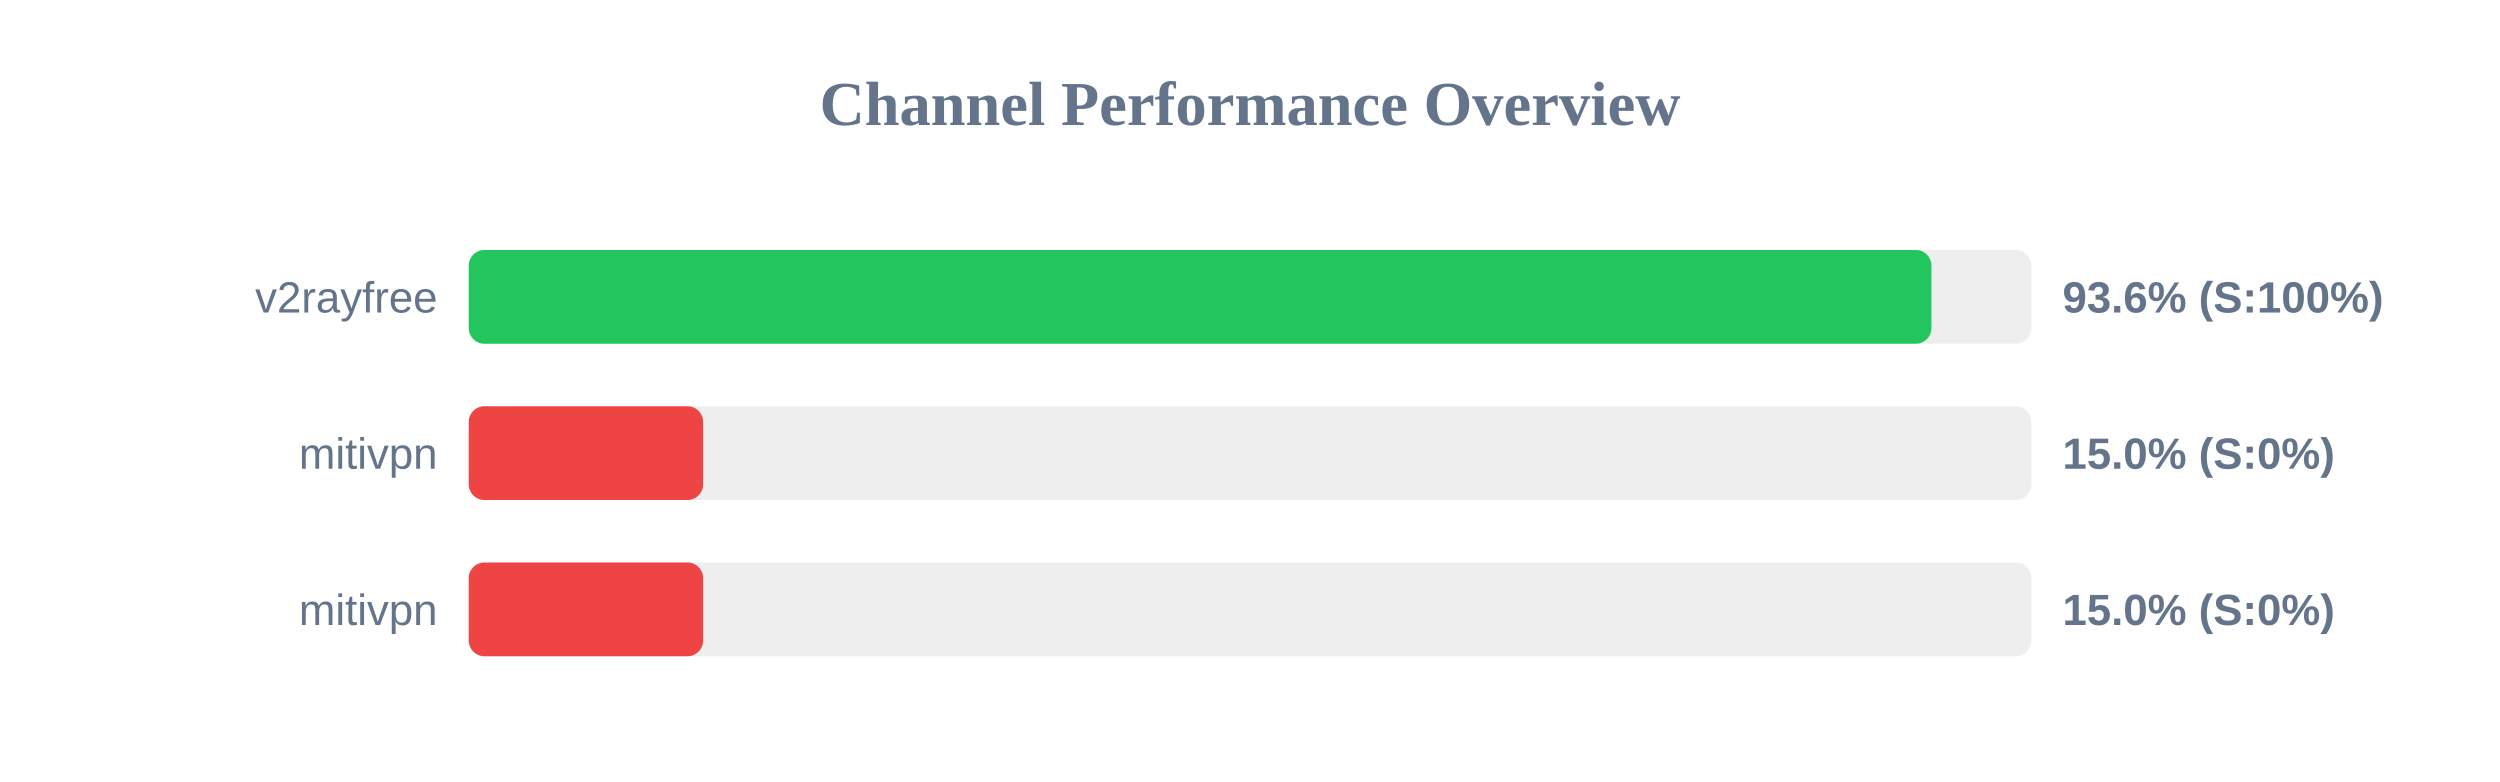
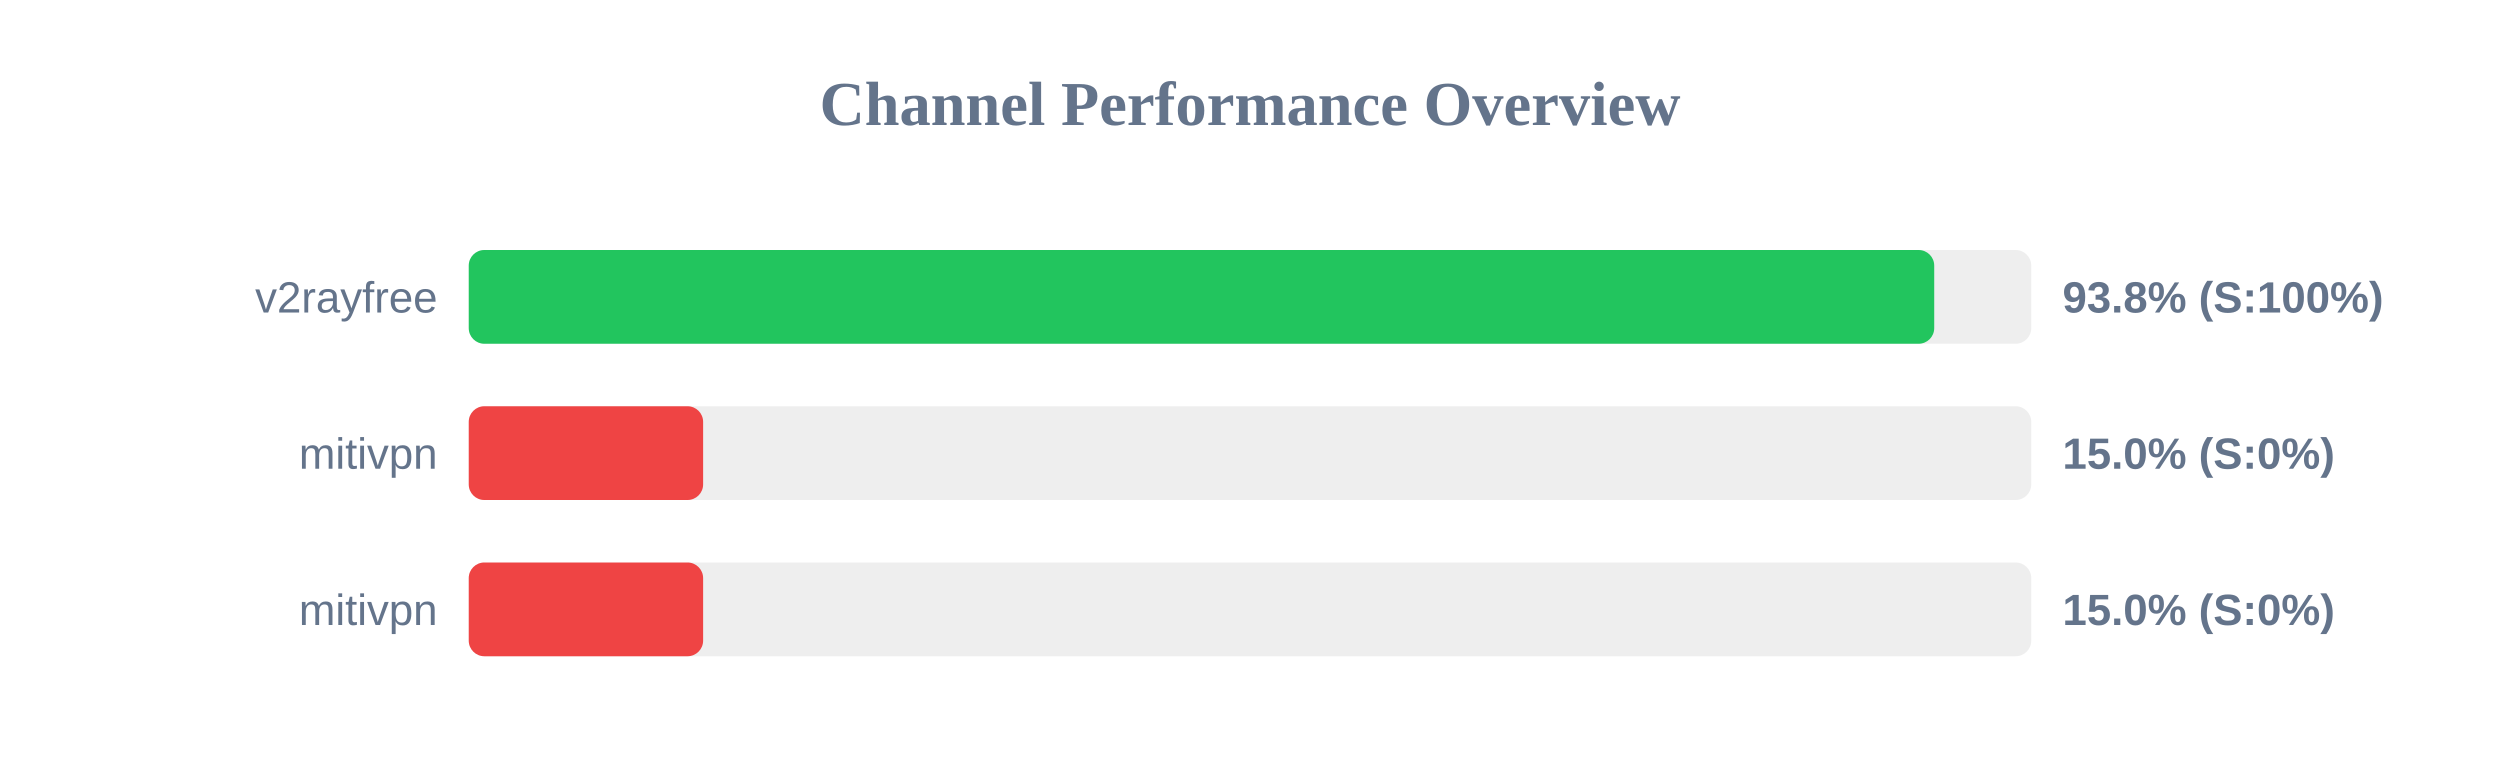
<svg xmlns="http://www.w3.org/2000/svg" width="800" height="250" version="1.1">
  <style>
        .row { font: 14px Arial; fill: #64748b; }
        .score { font: bold 14px Arial; fill: #64748b; }
    </style>
  <text x="400" y="40" text-anchor="middle" font-size="20px" font-weight="bold" fill="#64748b">Channel Performance Overview</text>
  <rect x="150" y="80" width="500" height="30" fill="#eee" rx="5" />
-   <rect x="150" y="80" width="468.05" height="30" fill="#22c55e" rx="5" />
+   <rect x="150" y="80" width="468.95" height="30" fill="#22c55e" rx="5" />
  <text x="140" y="100" text-anchor="end" class="row">v2rayfree</text>
-   <text x="660" y="100" text-anchor="start" class="score">93.6% (S:100%)</text>
+   <text x="660" y="100" text-anchor="start" class="score">93.8% (S:100%)</text>
  <rect x="150" y="130" width="500" height="30" fill="#eee" rx="5" />
  <rect x="150" y="130" width="75.0" height="30" fill="#ef4444" rx="5" />
  <text x="140" y="150" text-anchor="end" class="row">mitivpn</text>
  <text x="660" y="150" text-anchor="start" class="score">15.0% (S:0%)</text>
  <rect x="150" y="180" width="500" height="30" fill="#eee" rx="5" />
  <rect x="150" y="180" width="75.0" height="30" fill="#ef4444" rx="5" />
  <text x="140" y="200" text-anchor="end" class="row">mitivpn</text>
  <text x="660" y="200" text-anchor="start" class="score">15.0% (S:0%)</text>
</svg>
